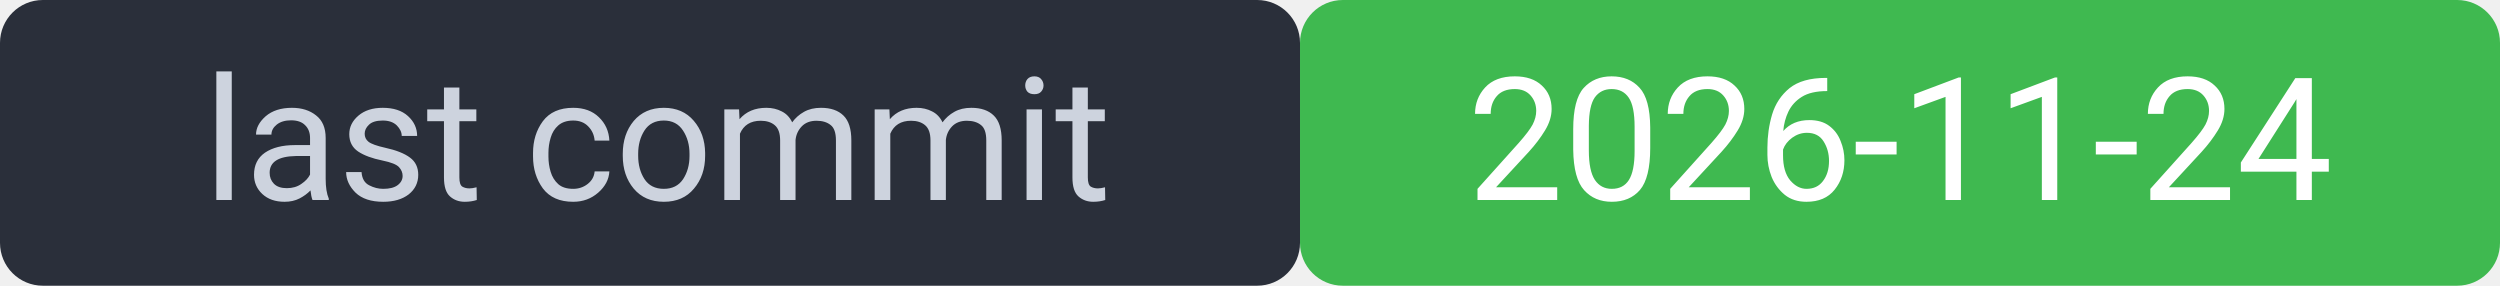
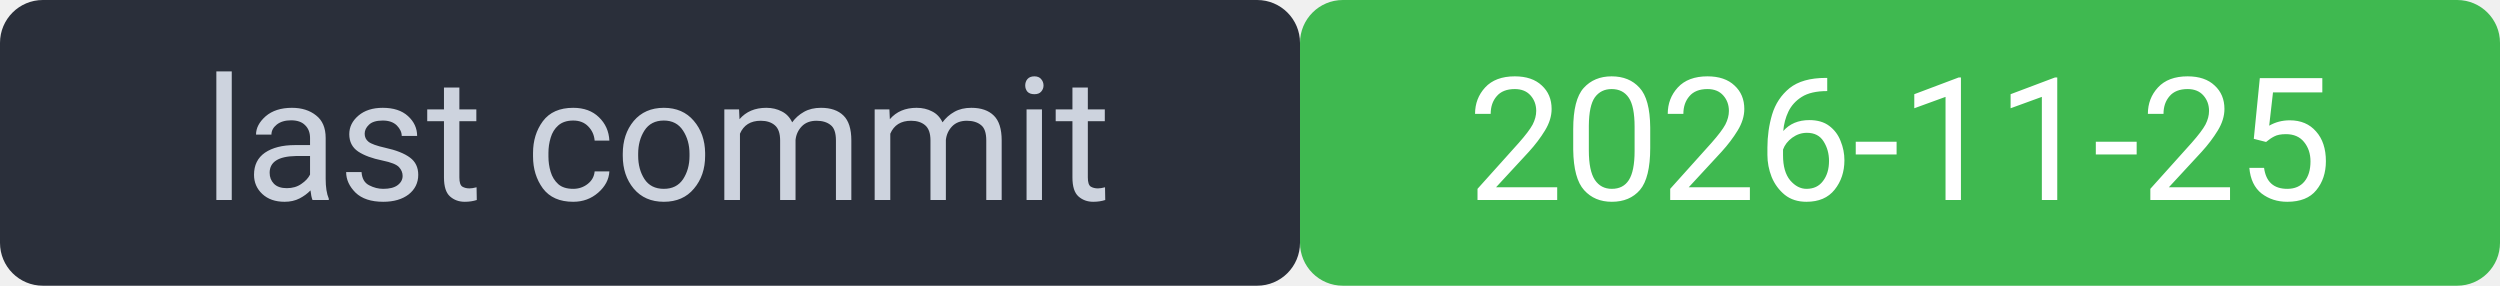
<svg xmlns="http://www.w3.org/2000/svg" width="175" height="20" viewBox="0 0 175 20" font-family="system-ui,Segoe UI,Roboto,sans-serif" font-size="12">
  <rect width="91" height="20" rx="3" fill="#2a2f3a" />
  <rect x="91" width="84" height="20" rx="3" fill="#3fb950" />
  <rect width="175" height="20" rx="3" fill="none" />
  <text x="46" y="14" fill="#cdd3de" text-anchor="middle">last commit</text>
-   <text x="133" y="14" fill="#ffffff" text-anchor="middle">2026-11-24</text>
+   <text x="133" y="14" fill="#ffffff" text-anchor="middle">2026-11-25</text>
</svg>
